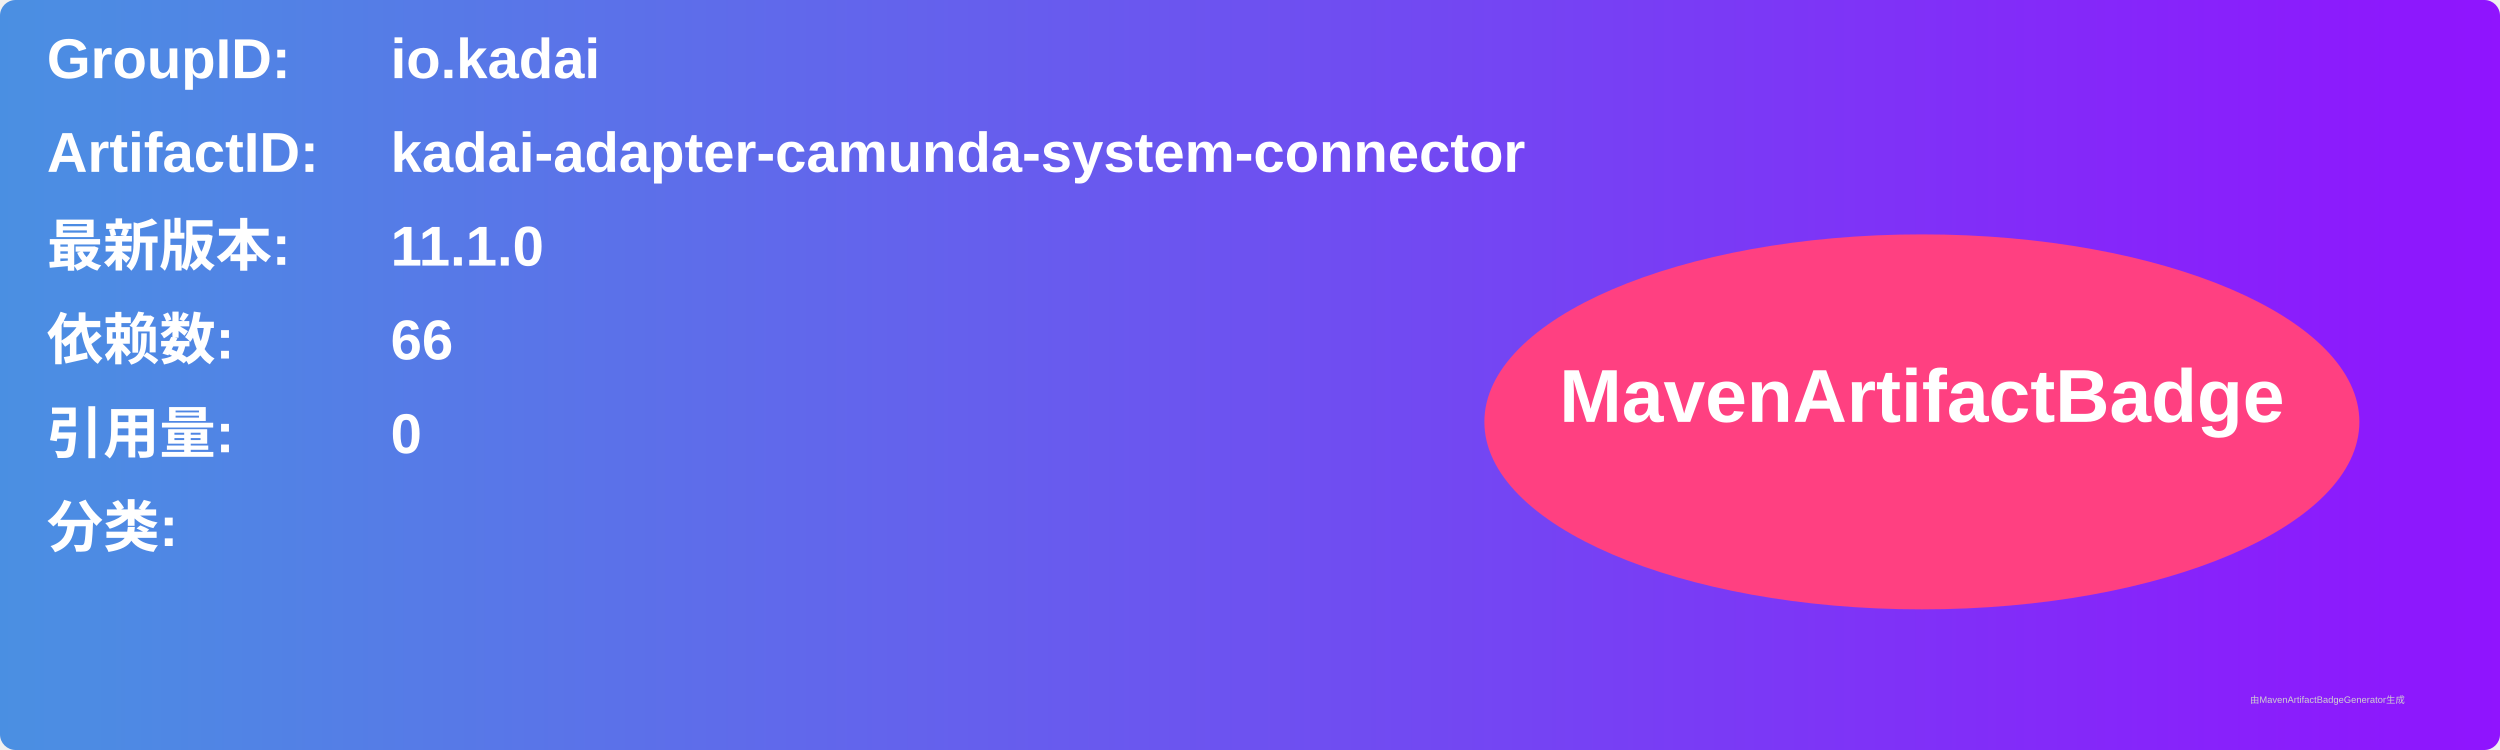
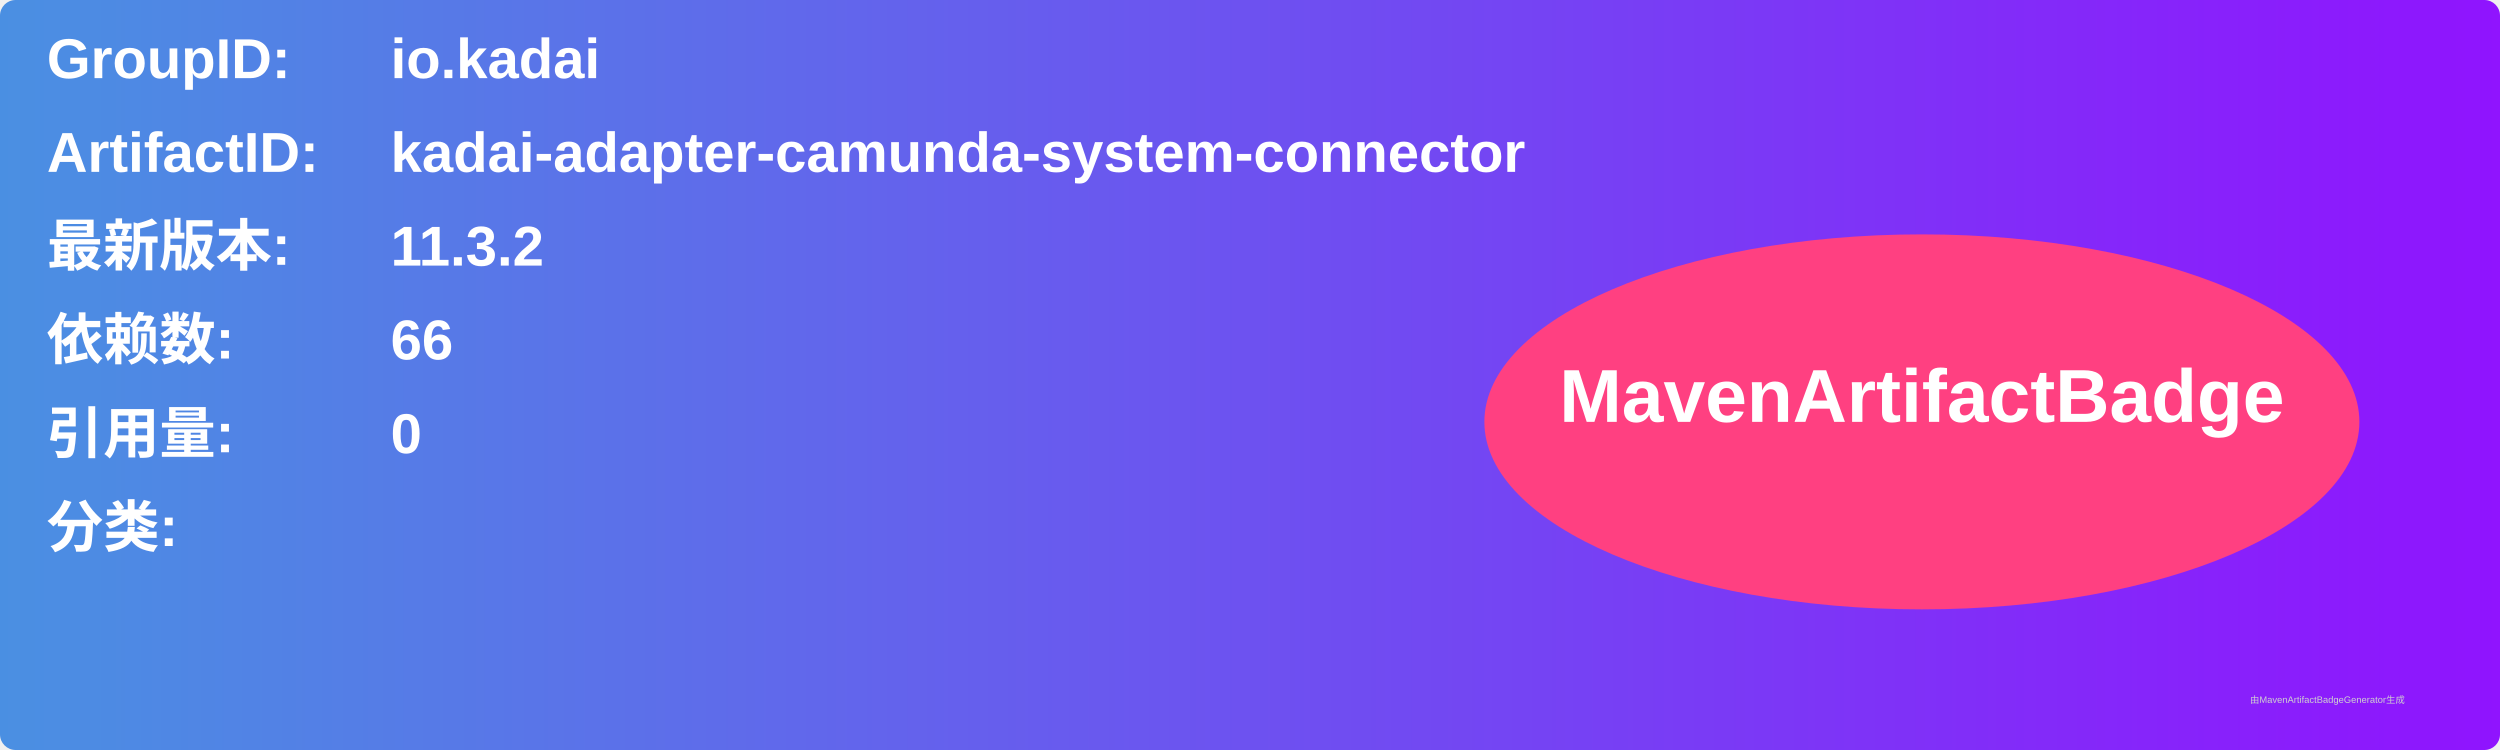
<svg xmlns="http://www.w3.org/2000/svg" width="800" height="240" viewBox="0 0 800 240">
  <linearGradient id="grad" x1="0%" y1="0%" x2="100%" y2="0%">
    <stop offset="0%" stop-color="#4a90e2" />
    <stop offset="100%" stop-color="#9013fe" />
  </linearGradient>
  <rect width="100%" height="100%" rx="5" ry="5" fill="url(#grad)" />
  <g transform="translate(15, 15)">
    <text x="0" y="10" font-family="Arial" font-size="18" fill="white" font-weight="bold" width="260">GroupID:</text>
    <text x="110" y="10" font-family="Arial" font-size="18" fill="white" font-weight="bold" width="460">io.kadai</text>
    <text x="0" y="40" font-family="Arial" font-size="18" fill="white" font-weight="bold" width="260">ArtifactID:</text>
    <text x="110" y="40" font-family="Arial" font-size="18" fill="white" font-weight="bold" width="460">kadai-adapter-camunda-system-connector</text>
    <text x="0" y="70" font-family="Arial" font-size="18" fill="white" font-weight="bold">最新版本:</text>
    <text x="110" y="70" font-family="Arial" font-size="18" fill="white" font-weight="bold">
-       <tspan font-weight="bold">11.1.0</tspan>
+       <tspan font-weight="bold">11.3.2</tspan>
    </text>
    <text x="0" y="100" font-family="Arial" font-size="18" fill="white" font-weight="bold">依赖数: </text>
    <text x="110" y="100" font-family="Arial" font-size="18" fill="white">
      <tspan font-weight="bold">66</tspan>
    </text>
    <text x="0" y="130" font-family="Arial" font-size="18" fill="white" font-weight="bold">引用量: </text>
    <text x="110" y="130" font-family="Arial" font-size="18" fill="white">
      <tspan font-weight="bold">0</tspan>
    </text>
    <text x="0" y="160" font-family="Arial" font-size="18" fill="white" font-weight="bold">分类:</text>
    <text x="10" y="190" font-family="Arial" font-size="10" fill="white">
      <tspan font-weight="bold" />
    </text>
    <ellipse cx="600" cy="120" rx="140" ry="60" fill="#ff4081" />
    <text x="600" y="120" text-anchor="middle" font-family="Arial" font-size="24" fill="white" font-weight="bold">MavenArtifactBadge</text>
  </g>
  <text x="720" y="225" font-family="Arial" font-size="3" fill="#d0d0d0">由MavenArtifactBadgeGenerator生成</text>
</svg>
